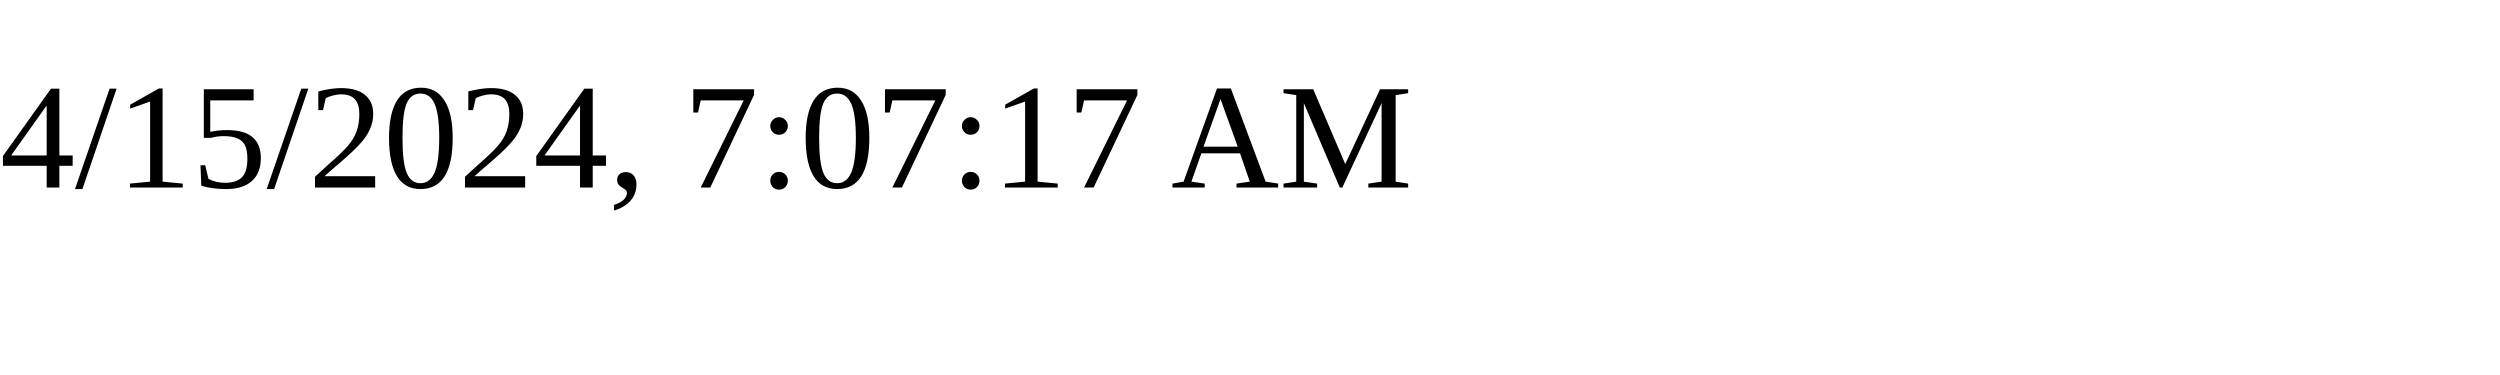
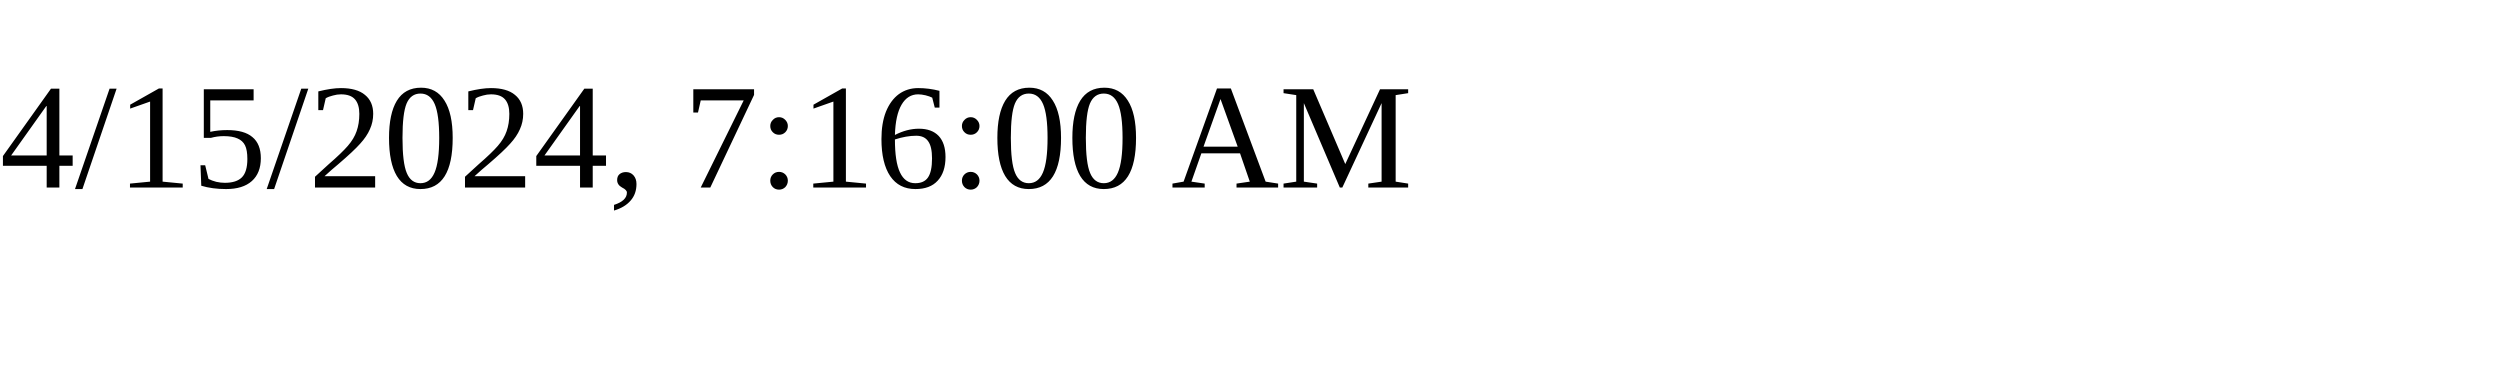
<svg xmlns="http://www.w3.org/2000/svg" height="30" width="200">
-   <text x="0" y="15">4/15/2024, 7:07:17 AM</text>
+   <text x="0" y="15">4/15/2024, 7:16:00 AM</text>
</svg>
